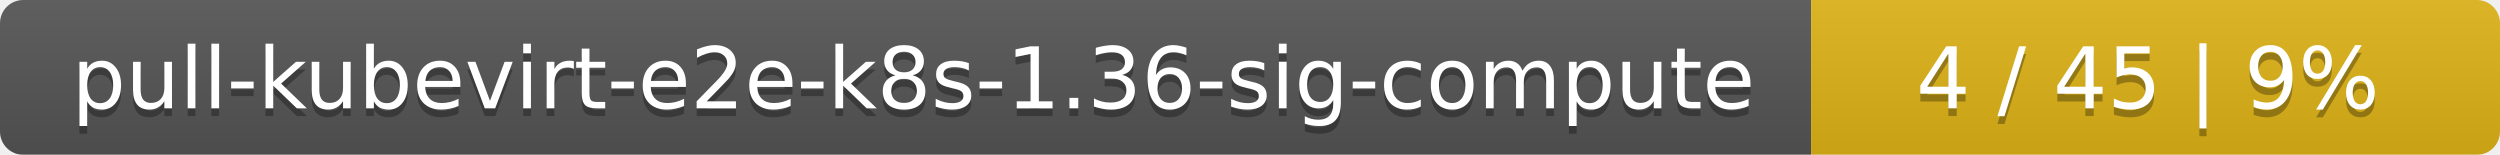
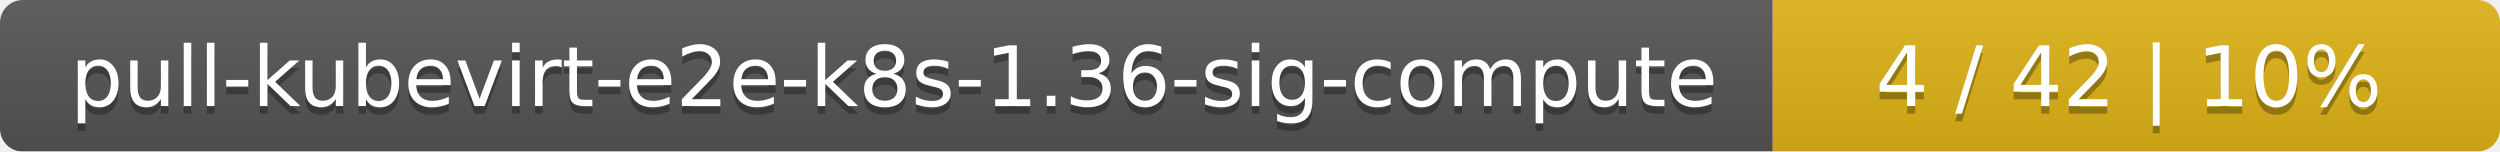
- <svg xmlns="http://www.w3.org/2000/svg" width="323" height="20">
+ <svg xmlns="http://www.w3.org/2000/svg" width="330" height="20">
  <linearGradient id="smooth" x2="0" y2="100%">
    <stop offset="0" stop-color="#bbb" stop-opacity=".1" />
    <stop offset="1" stop-opacity=".1" />
  </linearGradient>
  <mask id="round">
-     <rect width="323" height="20" rx="3" fill="#fff" />
+     <rect width="330" height="20" rx="3" fill="#fff" />
  </mask>
  <g mask="url(#round)">
    <rect width="234" height="20" fill="#555" />
-     <rect x="234" width="89" height="20" fill="#dfb317" />
-     <rect width="323" height="20" fill="url(#smooth)" />
+     <rect x="234" width="96" height="20" fill="#dfb317" />
+     <rect width="330" height="20" fill="url(#smooth)" />
  </g>
  <g fill="#fff" text-anchor="middle" font-family="DejaVu Sans,Verdana,Geneva,sans-serif" font-size="11">
    <text x="118" y="15" fill="#010101" fill-opacity=".3">pull-kubevirt-e2e-k8s-1.36-sig-compute</text>
    <text x="118" y="14">pull-kubevirt-e2e-k8s-1.36-sig-compute</text>
-     <text x="277.5" y="15" fill="#010101" fill-opacity=".3">4 / 45    |    9%</text>
-     <text x="277.5" y="14">4 / 45    |    9%</text>
+     <text x="281" y="15" fill="#010101" fill-opacity=".3">4 / 42    |    10%</text>
+     <text x="281" y="14">4 / 42    |    10%</text>
  </g>
</svg>
